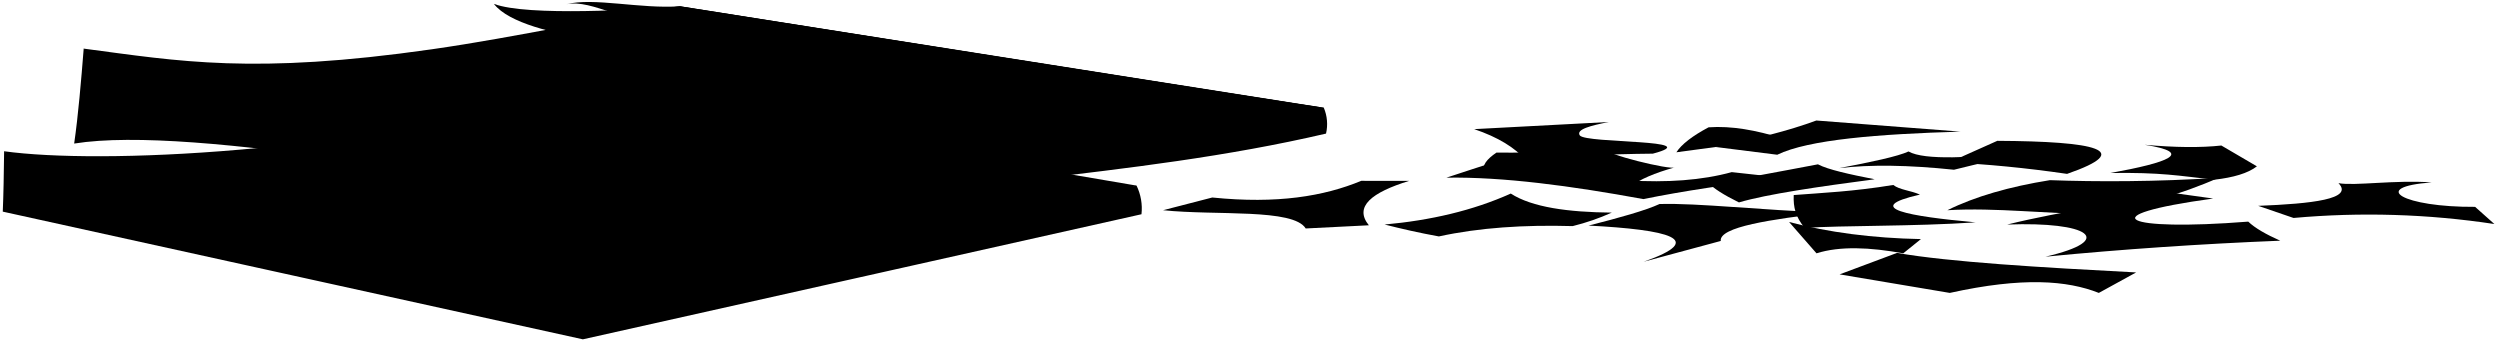
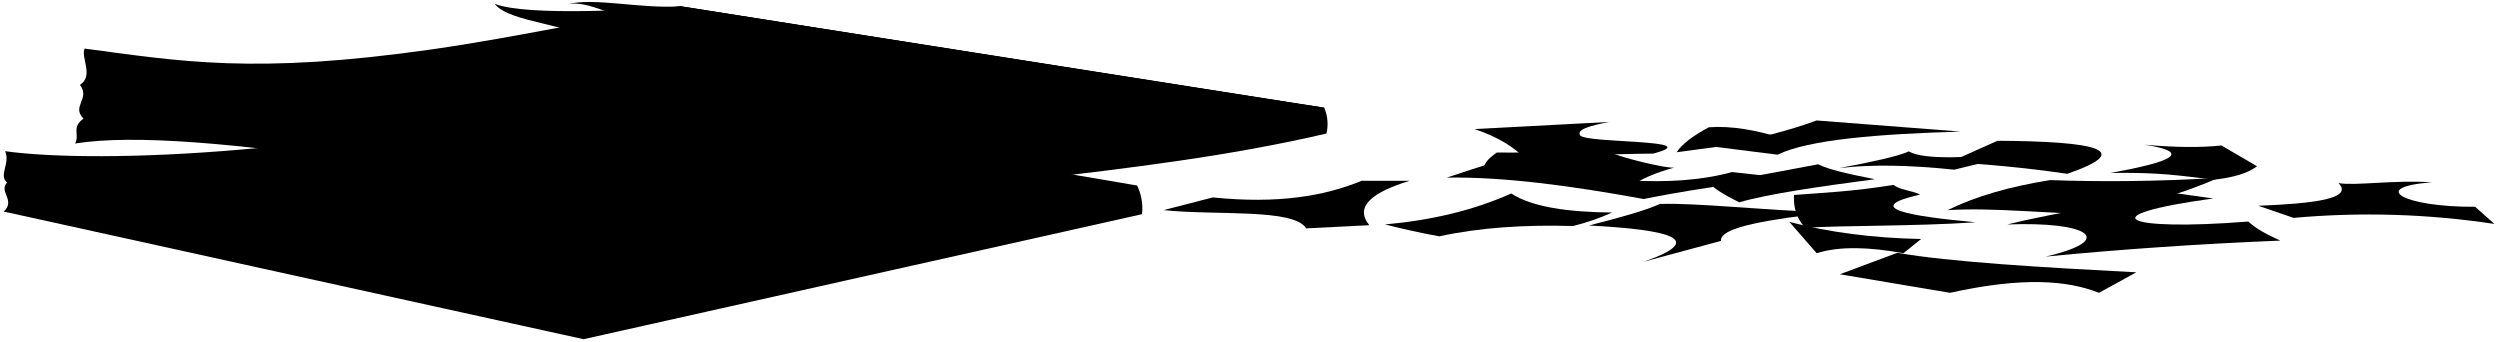
- <svg viewBox="0 0 1406.55 191.93">
+ <svg viewBox="0 0 1407.08 192.01">
  <g class="paperRed">
-     <path d="M1054.73,100.86c-14-2.74-26.32-5.43-31.93-8.41-22,4.07-42.28,8.41-61.7,10.31,2.81,3.2,8.88,7,17.26,11.12C994.2,109.22,1023.35,105,1054.73,100.86Z" />
-     <path d="M1002.34,77.71c-14.29-4.44-28.11-7-41.07-6.08-9,4.8-15.16,9.48-18.11,14.05Z" />
-     <path d="M1248.29,100c-21.62,9.63-45.55,16-67.66,20.45-29.05,0-57.24-3.81-85-2.18,15.59-7.72,35-13.27,57.68-16.91C1179.09,102.32,1213.93,102.31,1248.29,100Z" />
-     <path d="M903.55,83.84c-1.9,2.69,36.51,12,38.79,10.32-11.33,3.12-19.81,6.74-25.1,10.91L835.1,96.75c-1.58-3.52,1.35-7.18,6.85-10.91C863.47,86.31,903.55,83.84,903.55,83.84Z" />
-     <path d="M639.44,104.42,325.86,51C194.26,86.77,55.6,92.45,2.32,85.1,46.3,140.81,333.1,224.05,639.44,104.42Z" />
+     <path d="M1055.26,100.86c-14-2.74-26.32-5.43-31.93-8.41-22,4.07-42.28,8.41-61.69,10.31,2.8,3.2,8.88,7,17.26,11.12C994.74,109.22,1023.89,105,1055.26,100.86Z" />
+     <path d="M1002.88,77.71c-14.3-4.44-28.11-7-41.07-6.08-9,4.8-15.16,9.48-18.12,14.05Z" />
+     <path d="M1248.82,100c-21.61,9.63-45.54,16-67.65,20.45-29.06,0-57.25-3.81-85-2.18,15.59-7.72,35-13.27,57.68-16.91C1179.63,102.32,1214.46,102.31,1248.82,100Z" />
+     <path d="M904.08,83.84c-1.89,2.69,36.51,12,38.79,10.32-11.33,3.12-19.81,6.74-25.1,10.91l-82.13-8.32c-1.58-3.52,1.34-7.18,6.84-10.91C864,86.31,904.08,83.84,904.08,83.84Z" />
+     <path d="M640,104.42,326.39,51C194.79,86.77,56.13,92.45,2.86,85.1,46.83,140.81,333.64,224.05,640,104.42Z" />
  </g>
  <g class="paperBlue">
-     <path d="M844.33,90.14c-2.13.44-30.55,9.82-30.55,9.82,31.87-.51,70,4.57,110.82,12.06,21.72-4.46,48.46-8.41,78.14-12.06l-28.42-3.12C940.63,106.1,895.92,102.22,844.33,90.14Z" />
-     <path d="M1137.7,86.12l-38.36,9.38c-25.45-2.66-47-3-64.64-.9,17.86-3.37,33.15-6.61,39.07-9.38C1082.83,90.39,1109.64,88.5,1137.7,86.12Z" />
-     <path d="M1249.78,81.87l20,11.71c-5,3.91-13.25,6.3-23.94,7.53-20-2.22-29.93-4.19-58.52-3.77,32.57-5.9,47.77-11.4,19.28-15.89C1223.75,83,1238.21,83.14,1249.78,81.87Z" />
-     <path d="M1201.84,153.27l-21,11.53c-17.73-7-42.74-9.07-83.85,0l-62-10.43,32.31-12.08C1096.81,147.43,1148,150.47,1201.84,153.27Z" />
-     <path d="M1028.71,119.57c-32.32,3.85-61.57,8.08-60.58,16l-43.38,11.69c36.22-12.7,14-18-31-20.35,17.22-4.35,32.12-8.52,39.93-12.12C955.76,114.15,990.16,118.27,1028.71,119.57Z" />
-     <path d="M47.09,27.35c53.68,7.08,95.43,14.74,195.69.4C291.4,20.8,342.11,9.33,382.58,3.52c0,0,359.89,57.14,362.21,57.07C649.68,117.11,107.67,125.62,47.09,27.35Z" />
+     <path d="M844.86,90.14c-2.13.44-30.54,9.82-30.54,9.82,31.87-.51,70,4.57,110.81,12.06,21.73-4.46,48.47-8.41,78.14-12.06l-28.41-3.12C941.16,106.1,896.45,102.22,844.86,90.14Z" />
+     <path d="M1138.24,86.12l-38.36,9.38c-25.45-2.66-47.06-3-64.64-.9,17.86-3.37,33.14-6.61,39.06-9.38C1083.36,90.39,1110.18,88.5,1138.24,86.12Z" />
+     <path d="M1250.32,81.87l20,11.71c-5,3.91-13.25,6.3-23.94,7.53-19.95-2.22-29.93-4.19-58.53-3.77,32.57-5.9,47.78-11.4,19.29-15.89C1224.28,83,1238.75,83.14,1250.32,81.87Z" />
+     <path d="M1202.38,153.27l-21,11.53c-17.74-7-42.75-9.07-83.85,0l-62-10.43,32.32-12.08C1097.34,147.43,1148.57,150.47,1202.38,153.27Z" />
+     <path d="M1029.25,119.57c-32.33,3.85-61.58,8.08-60.59,16l-43.37,11.69c36.21-12.7,14-18-31-20.35,17.23-4.35,32.12-8.52,39.94-12.12C956.29,114.15,990.69,118.27,1029.25,119.57Z" />
+     <path d="M47.63,27.35c53.68,7.08,95.42,14.74,195.68.4,48.62-6.95,99.33-18.42,139.8-24.23,0,0,359.89,57.14,362.22,57.07C650.21,117.11,108.2,125.62,47.63,27.35Z" />
  </g>
  <g class="paperPurple">
-     <path d="M1123.73,79.23l-27.18,12.15q31.52,1.38,66.43,6.45C1201.44,84.48,1179.24,79.54,1123.73,79.23Z" />
-     <path d="M792.87,101.75c-21.13,6.5-31.22,14.49-22.73,25l-35.52,1.79c-6.93-11.38-50.43-7.15-80.26-10.27l27.7-7.15c36.58,3.72,62.87-.72,83.82-9.38Z" />
-     <path d="M829.4,72.65c13.51,4.56,22.91,10.44,29,17.36,21.84-2.23,45.9-3.3,71.52-3.56,31-8.14-37.38-5.61-41.07-10.24-2.37-3.45,6.32-5.58,16.29-7.57Z" />
-     <path d="M1006.58,124.9,1022,142.52c13.19-4.16,30-3.41,48.81,0l9.94-8Q1039.9,133.7,1006.58,124.9Z" />
-     <path d="M1368.1,102.63c-35.51,2.6-16.1,14,24.44,13.75l10.85,9.66a472.11,472.11,0,0,0-113-3.41l-19.88-6.82c30.07-1.19,54-3.77,45.15-12.75C1325,104.71,1347.26,101.14,1368.1,102.63Z" />
-     <path d="M277.88,2.18c8.36,11,35,16.79,51.84,19.31,6-2.52,25.66,3.52,36.73,1.25,6.73,6.93,31.7,8.05,44.53,8.05,14.09,1.26,25.77,10.21,38.24,7.8,4.94.19,24.65,3.27,32.45,7.55,9.81,0,28,4.79,35,2.77,14.55,3.85,24.4,6.29,39.67,2.9,9.39.62,18.7,9.43,39.66,8.33,5.7,3.86,10.68,6,26.69,2.8,37.71,11.44,100.15-1.11,122.13-2.17L382.58,3.7C360.43,5.31,296.68,9.33,277.88,2.18Z" />
+     <path d="M1124.26,79.23l-27.17,12.15q31.5,1.38,66.43,6.45C1202,84.48,1179.78,79.54,1124.26,79.23Z" />
+     <path d="M793.41,101.75c-21.14,6.5-31.23,14.49-22.73,25l-35.52,1.79c-6.93-11.38-50.44-7.15-80.27-10.27l27.7-7.15c36.58,3.72,62.87-.72,83.82-9.38Z" />
+     <path d="M829.94,72.65c13.51,4.56,22.9,10.44,29,17.36,21.83-2.23,45.89-3.3,71.51-3.56,31-8.14-37.38-5.61-41.07-10.24-2.37-3.45,6.32-5.58,16.29-7.57Z" />
+     <path d="M1007.12,124.9l15.36,17.62c13.2-4.16,30-3.41,48.81,0l10-8Q1040.44,133.7,1007.12,124.9Z" />
+     <path d="M1368.63,102.63c-35.51,2.6-16.1,14,24.45,13.75l10.84,9.66a472,472,0,0,0-113-3.41l-19.89-6.82c30.07-1.19,54-3.77,45.15-12.75C1325.54,104.71,1347.8,101.14,1368.63,102.63Z" />
+     <path d="M278.41,2.18c8.36,11,47.56,11.57,48.56,20.57,19-7,18,5,38-1-3,11,25,3,23,10,15-4,15,7,29,4-2,9,29,0,28,8,21-6,18,5,34,1-1,9,28,0,32,7,20-3,21,10,39,7-1,9,27.48.61,32,7,13-4,24,3.2,40,0,21,12,101.38-3.92,123.36-5L383.11,3.7C361,5.31,297.22,9.33,278.41,2.18Z" />
  </g>
  <g class="paperGreen">
-     <path d="M1065.2,104.06c3.47,2.78,9.93,3.12,15,5.42-33.38,7.61-5.85,12.21,31.27,15.63-35.06,2.35-75.23,1.67-96.14,3.13-5.16-6.39-6.41-11.48-6.15-18.5C1024.92,108.52,1042.75,107.77,1065.2,104.06Z" />
-     <path d="M1021.91,67.8l81,6.26c-46.15,1.36-85.39,4.45-103,13l-35.51-4.47Q998.39,76.46,1021.91,67.8Z" />
-     <path d="M1264.91,124.69c3.79,3.64,10.08,7.21,18,10.73q-67.38,2.72-132.08,9c40.42-9.41,24.24-19.84-21.56-18.08,31.64-7.86,65.52-11.73,87.15-18.64l28.76,4C1174.63,121.32,1194.86,130.22,1264.91,124.69Z" />
-     <path d="M850,108.9c11.92,7.72,32.22,10.49,56.83,10.72a130.17,130.17,0,0,1-22,7.59c-27.27-.79-52.59.86-75.3,5.81-11.42-2.07-21.24-4.35-30.54-6.7C804.83,124,828.65,118.48,850,108.9Z" />
-     <path d="M318.62,2.4c14.92-3.18,34.6,12.39,56.13,9,14.66,7.62,21.46,5.1,34.64,10.46,6.62-.54,31.61,0,44.65,4.25,18.74,8,33.24,5.38,46.24,7.44,12.24,6.9,40.59,12.07,55.56,10.51,14.55,3.86,31.93.78,43.09,5.88,8.62,6.74,25.62,1.75,39.65,8.32,7,0,15.35,1.82,31.36-1.38,12,3.1,52.87,4.77,74.85,3.71L382.58,3.52C360.43,5.13,333.75-1.59,318.62,2.4Z" />
+     <path d="M1065.73,104.06c3.47,2.78,9.94,3.12,15,5.42-33.38,7.61-5.85,12.21,31.27,15.63-35.06,2.35-75.23,1.67-96.14,3.13-5.16-6.39-6.4-11.48-6.14-18.5C1025.45,108.52,1043.29,107.77,1065.73,104.06Z" />
+     <path d="M1022.45,67.8l81,6.26c-46.16,1.36-85.39,4.45-103,13l-35.52-4.47Q998.92,76.46,1022.45,67.8Z" />
+     <path d="M1265.45,124.69c3.79,3.64,10.08,7.21,18,10.73q-67.38,2.72-132.08,9c40.41-9.41,24.23-19.84-21.57-18.08,31.65-7.86,65.52-11.73,87.16-18.64l28.75,4C1175.17,121.32,1195.39,130.22,1265.45,124.69Z" />
+     <path d="M850.55,108.9c11.91,7.72,32.22,10.49,56.82,10.72a130.17,130.17,0,0,1-22,7.59c-27.27-.79-52.59.86-75.29,5.81-11.42-2.07-21.25-4.35-30.55-6.7C805.37,124,829.19,118.48,850.55,108.9Z" />
+     <path d="M319.16,2.4C334.08-.78,352,15.75,376,12.75c-6,10,29,1,32,10,20-7,19,6,39,0-1,8,30,5,34,11,14-5,16,8,34,3-2,10,34,2,32,10,19-6,29,6,48,1-3,11,34,0,38,10,16-9,21,6,37.5-.87,12.06,3.1,52.88,4.77,74.86,3.71L383.11,3.52C361,5.13,334.28-1.59,319.16,2.4Z" />
  </g>
-   <g class="paperStackLight">
-     <path d="M746.05,75.16c-111.36,26-224.6,26-318.78,51.13C275,103.62,109.21,70,41.73,80.77,44,65,45.65,45.51,47.09,27.35,83.34,52.8,138.67,68.54,183.64,74.14L344.19,95.73c32.71,5.32,56.67-4.08,79.66-18.28,19.3,13.34,60.57,19.18,105.56,12.39C606.94,79,679.67,73.53,744.79,60.59A23.63,23.63,0,0,1,746.05,75.16Z" />
-     <path d="M642.22,120.54,327.94,190.91,1.56,119.07c.4-9.47.61-21.3.76-34,23.68,19.22,33,27.31,90.41,38.5l152.86,33.45c30.28,4.47,53.17,8.14,74.58-9.82,20.6,13.05,47.78,14.36,98.14,5l221.13-47.79A29.4,29.4,0,0,1,642.22,120.54Z" />
+   <g class="magazineStackDark">
+     <path d="M427.81,126.29C522,101.18,635.23,101.12,746.58,75.16a23.63,23.63,0,0,0-1.25-14.57C680.2,73.53,607.47,79,530,89.84c-45,6.79-86.27,1-105.56-12.39C410,90.75,412,114.75,427.81,126.29Z" />
+     <path d="M323.7,147.23c20.6,13.05,44.78,14.36,95.15,5L640,104.42a29.4,29.4,0,0,1,2.77,16.12L328.48,190.91C314,177.38,315.36,162.58,323.7,147.23Z" />
  </g>
-   <g class="paperCreaseLine">
-     <path d="M45.88,42.17c10.08,6.4,38,15.72,57.32,21.61" />
-     <path d="M44.63,56c6.26,1.89,24.14,6.22,38,9.57" />
-     <path d="M43.13,70.09a174.78,174.78,0,0,1,29.41.55" />
-     <path d="M2.12,98.77c7.17,6.16,26.17,14.7,36.77,17.92" />
-     <path d="M2.12,112.11c6.76,2.61,16,4.94,25.7,7.22" />
-     <path d="M364.38,167.49c-10.4,1.38-29.11.69-42.53-4.32-11.53,7.78-31.53,6.87-39.94,7.09" />
-     <path d="M344.86,177.33c-7.18,1.83-17.14.14-22.76-.14-6.18.27-10,1.63-18,.14" />
-     <path d="M388.37,104.05c14.69-1,26.54-4.28,36.39-9.84,10,3.76,22.35,6.8,35.1,6.42" />
-     <path d="M448.73,111.33c-7.76,1.58-15.7-.23-22.69-1.28-6.71,1.21-14.1,3.85-21.4,3.42" />
+   <g class="magazineStackLight">
+     <path d="M2.09,119.07l326.39,71.84c4.49-5.16-7.51-7.16,1.49-14.16-9-5,2-7-4-14,8-5-2.62-11-2.27-15.52C296,162.75,256,152.75,230,149.75c-36.71-4.24-102.81-18.27-136.7-26.15C44.83,112.36,26.53,104.32,2.86,85.1,6,91.75-1,98.75,4,102.75-1,107.75,9,112.75,2.09,119.07Z" />
+     <path d="M42.27,80.77c67.48-10.82,233.3,22.85,385.54,45.52-5.84-5.54,5.16-9.54-2.84-15.54,6-7-7-10,0-17-6-5,1-10-.58-16.3-23,14.2-82.17,15.32-101.42,15.3-40.4,0-98.86-12.44-138.79-18.61C130,65.75,83.88,52.8,47.63,27.35,45.29,32.29,53,42.75,45,47.75c6,8-5,12,2,19C40,71.75,45,75.75,42.27,80.77Z" />
  </g>
</svg>
